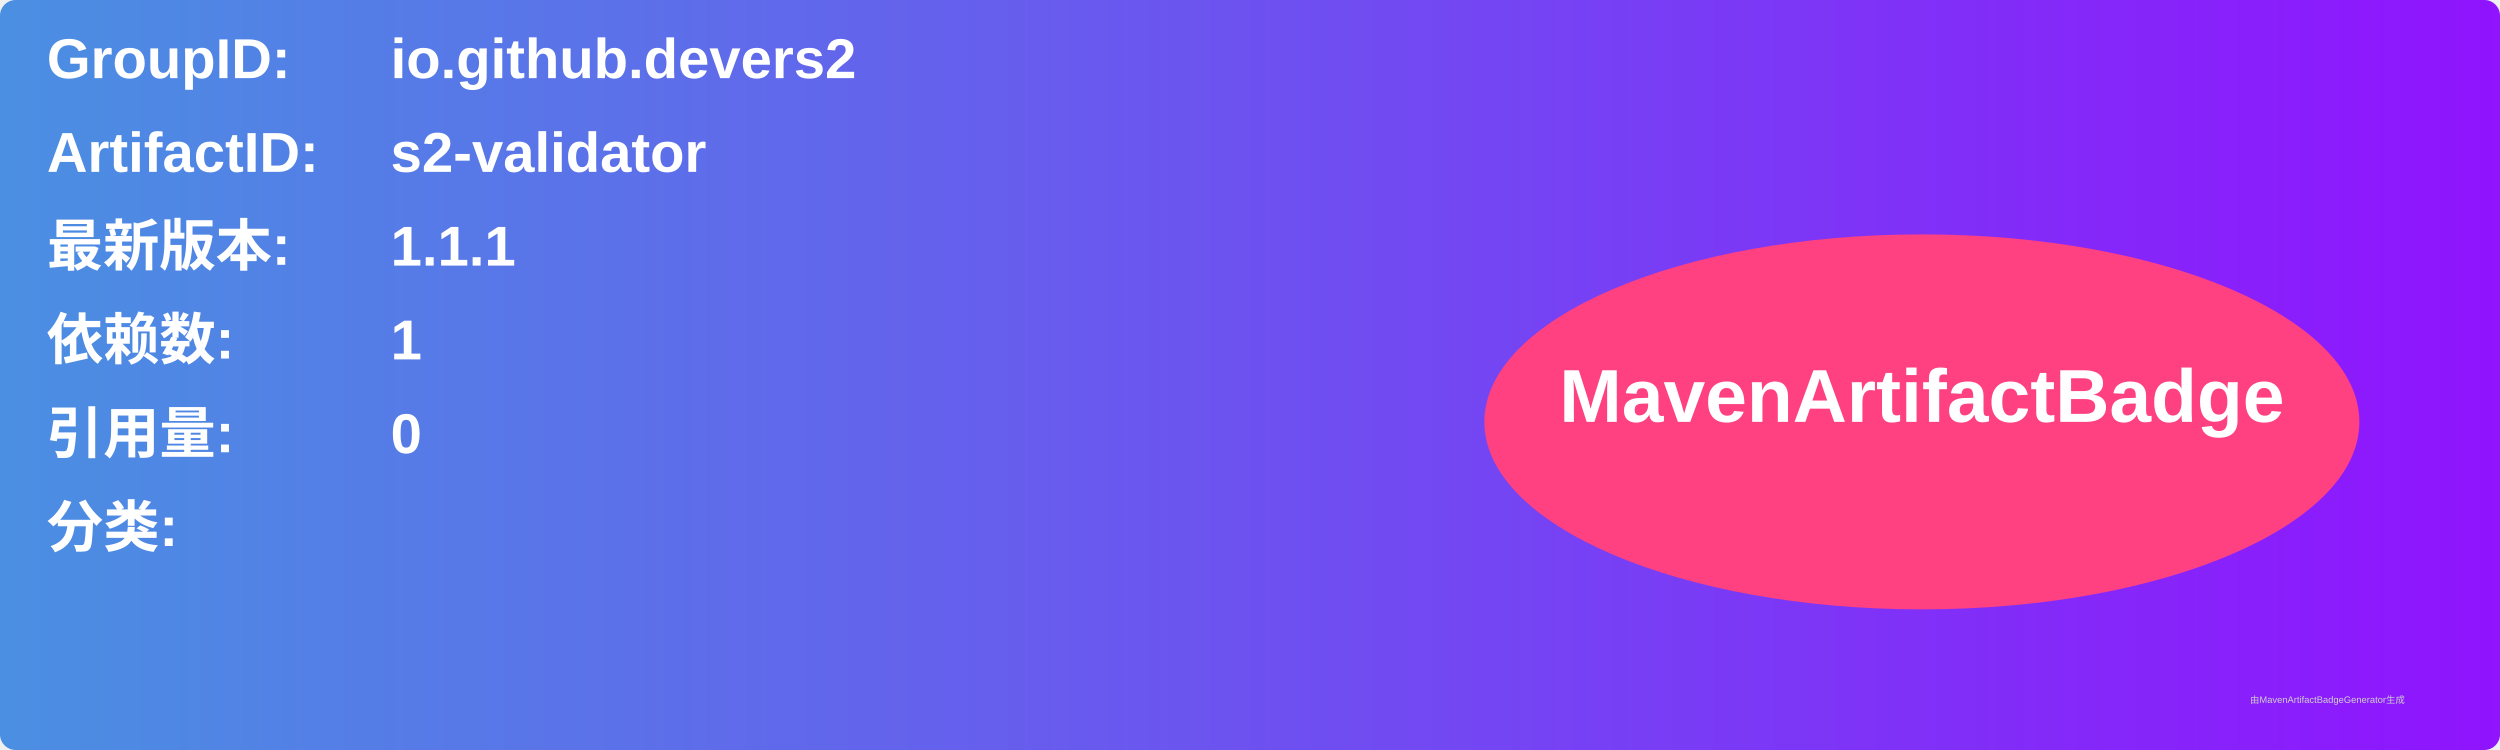
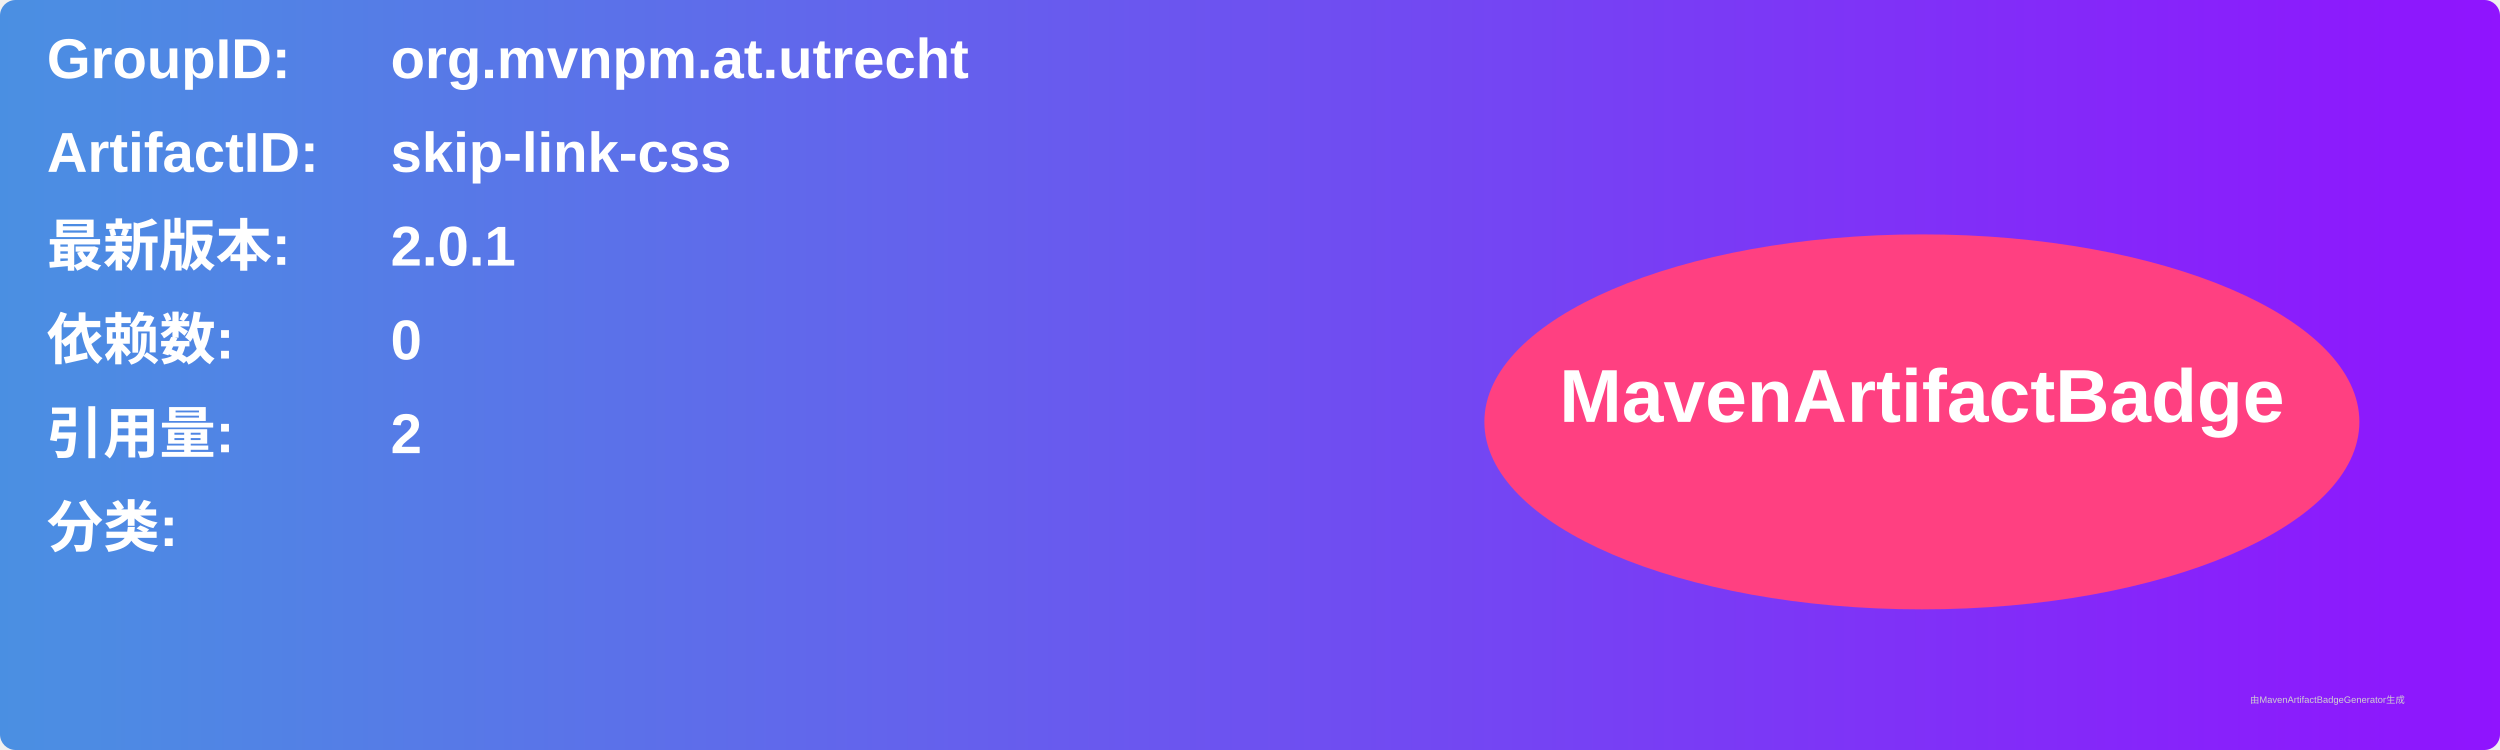
<svg xmlns="http://www.w3.org/2000/svg" width="800" height="240" viewBox="0 0 800 240">
  <linearGradient id="grad" x1="0%" y1="0%" x2="100%" y2="0%">
    <stop offset="0%" stop-color="#4a90e2" />
    <stop offset="100%" stop-color="#9013fe" />
  </linearGradient>
  <rect width="100%" height="100%" rx="5" ry="5" fill="url(#grad)" />
  <g transform="translate(15, 15)">
    <text x="0" y="10" font-family="Arial" font-size="18" fill="white" font-weight="bold" width="260">GroupID:</text>
-     <text x="110" y="10" font-family="Arial" font-size="18" fill="white" font-weight="bold" width="460">io.github.devers2</text>
+     <text x="110" y="10" font-family="Arial" font-size="18" fill="white" font-weight="bold" width="460">org.mvnpm.at.utrecht</text>
    <text x="0" y="40" font-family="Arial" font-size="18" fill="white" font-weight="bold" width="260">ArtifactID:</text>
-     <text x="110" y="40" font-family="Arial" font-size="18" fill="white" font-weight="bold" width="460">s2-validator</text>
+     <text x="110" y="40" font-family="Arial" font-size="18" fill="white" font-weight="bold" width="460">skip-link-css</text>
    <text x="0" y="70" font-family="Arial" font-size="18" fill="white" font-weight="bold">最新版本:</text>
    <text x="110" y="70" font-family="Arial" font-size="18" fill="white" font-weight="bold">
-       <tspan font-weight="bold">1.1.1</tspan>
+       <tspan font-weight="bold">2.0.1</tspan>
    </text>
    <text x="0" y="100" font-family="Arial" font-size="18" fill="white" font-weight="bold">依赖数: </text>
    <text x="110" y="100" font-family="Arial" font-size="18" fill="white">
-       <tspan font-weight="bold">1</tspan>
+       <tspan font-weight="bold">0</tspan>
    </text>
    <text x="0" y="130" font-family="Arial" font-size="18" fill="white" font-weight="bold">引用量: </text>
    <text x="110" y="130" font-family="Arial" font-size="18" fill="white">
-       <tspan font-weight="bold">0</tspan>
+       <tspan font-weight="bold">2</tspan>
    </text>
    <text x="0" y="160" font-family="Arial" font-size="18" fill="white" font-weight="bold">分类:</text>
    <text x="10" y="190" font-family="Arial" font-size="10" fill="white">
      <tspan font-weight="bold" />
    </text>
    <ellipse cx="600" cy="120" rx="140" ry="60" fill="#ff4081" />
    <text x="600" y="120" text-anchor="middle" font-family="Arial" font-size="24" fill="white" font-weight="bold">MavenArtifactBadge</text>
  </g>
  <text x="720" y="225" font-family="Arial" font-size="3" fill="#d0d0d0">由MavenArtifactBadgeGenerator生成</text>
</svg>
